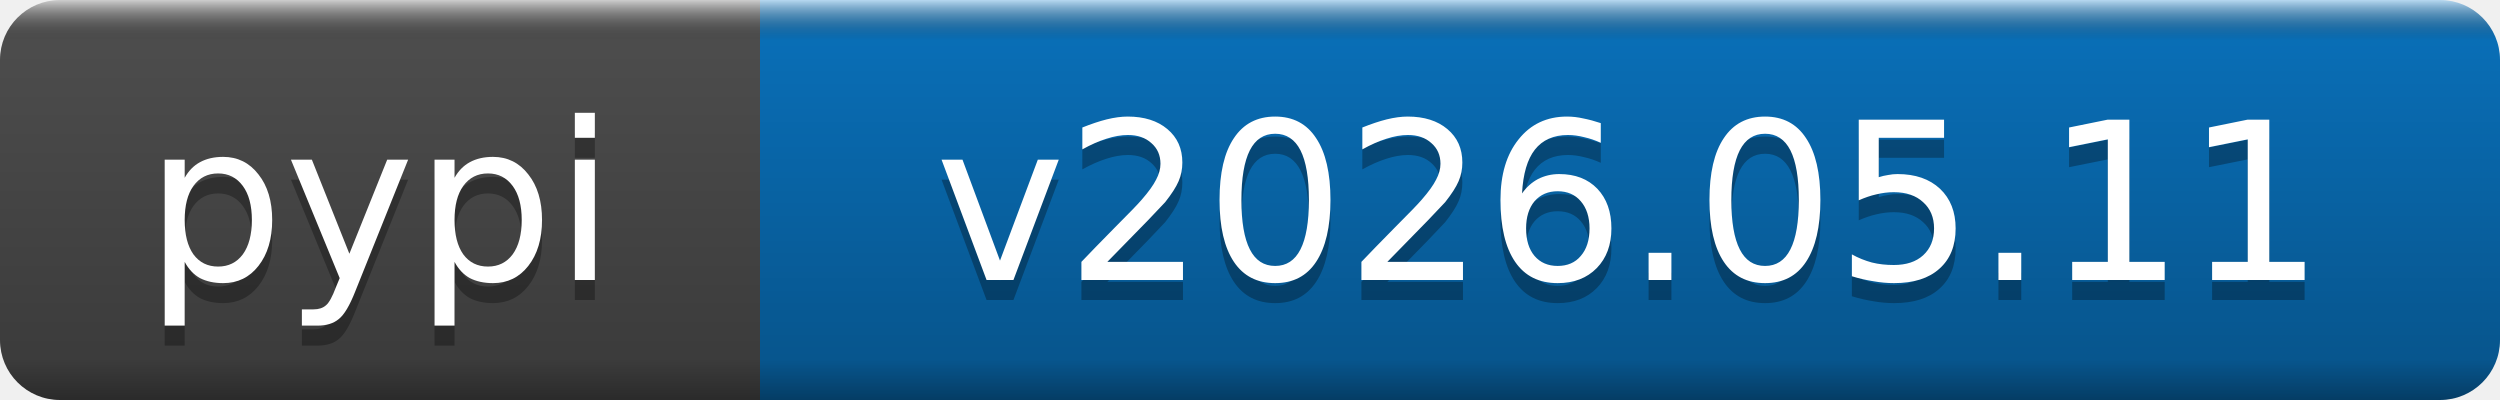
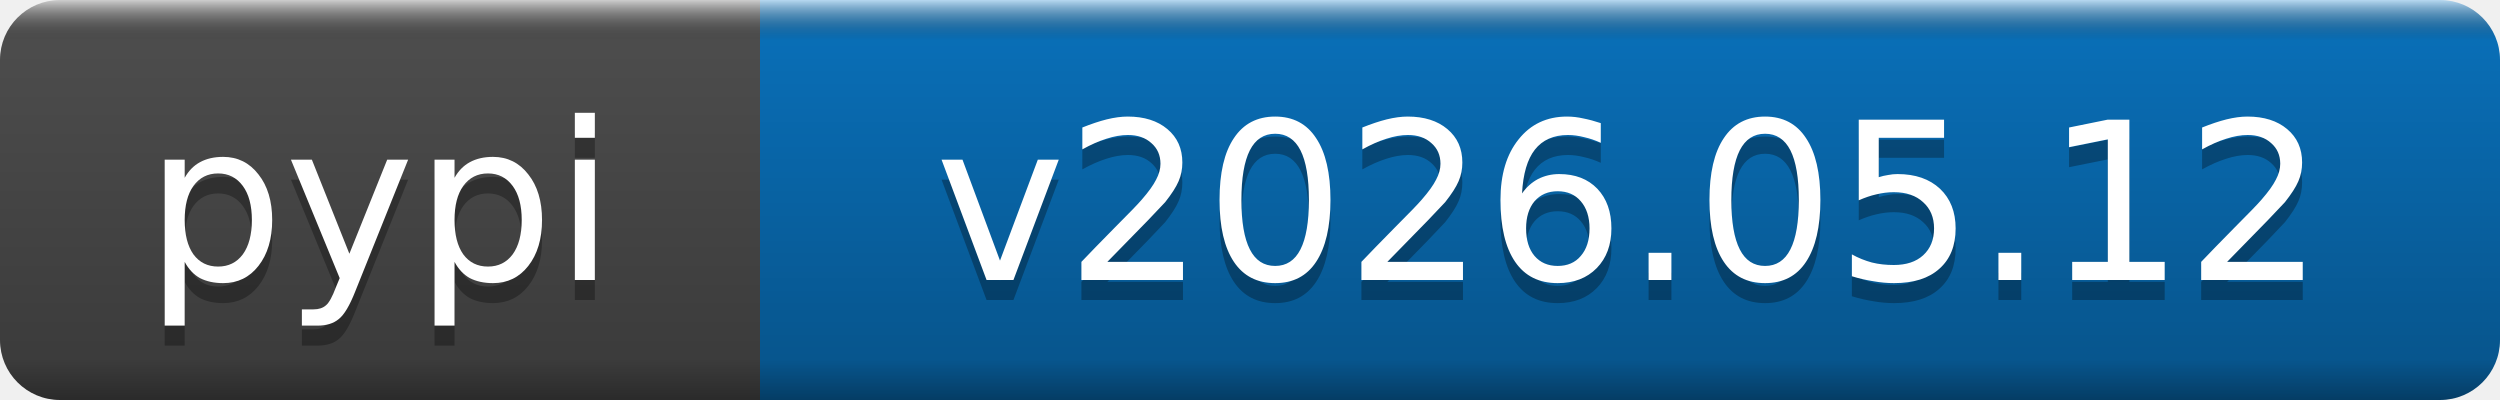
- <svg xmlns="http://www.w3.org/2000/svg" width="125" height="20" role="img" aria-label="pypi: v2026.05.11">
+ <svg xmlns="http://www.w3.org/2000/svg" width="125" height="20" role="img" aria-label="pypi: v2026.05.12">
  <linearGradient id="b" x2="0" y2="100%">
    <stop offset="0" stop-color="#fff" stop-opacity=".7" />
    <stop offset=".1" stop-opacity=".1" />
    <stop offset=".9" stop-opacity=".3" />
    <stop offset="1" stop-opacity=".5" />
  </linearGradient>
  <mask id="a">
    <rect width="125" height="20" rx="3" fill="#fff" />
  </mask>
  <g mask="url(#a)">
    <rect width="38" height="20" fill="#555" />
    <rect x="38" width="87" height="20" fill="#0a7aca" />
    <rect width="125" height="20" fill="url(#b)" />
  </g>
  <g fill="#fff" text-anchor="middle" font-family="DejaVu Sans,Verdana,Geneva,sans-serif" font-size="11">
    <text x="19" y="15" fill="#010101" fill-opacity=".3">pypi</text>
    <text x="19" y="14">pypi</text>
-     <text x="81.5" y="15" fill="#010101" fill-opacity=".3">v2026.05.11</text>
-     <text x="81.5" y="14">v2026.05.11</text>
+     <text x="81.5" y="15" fill="#010101" fill-opacity=".3">v2026.05.12</text>
+     <text x="81.5" y="14">v2026.05.12</text>
  </g>
</svg>
